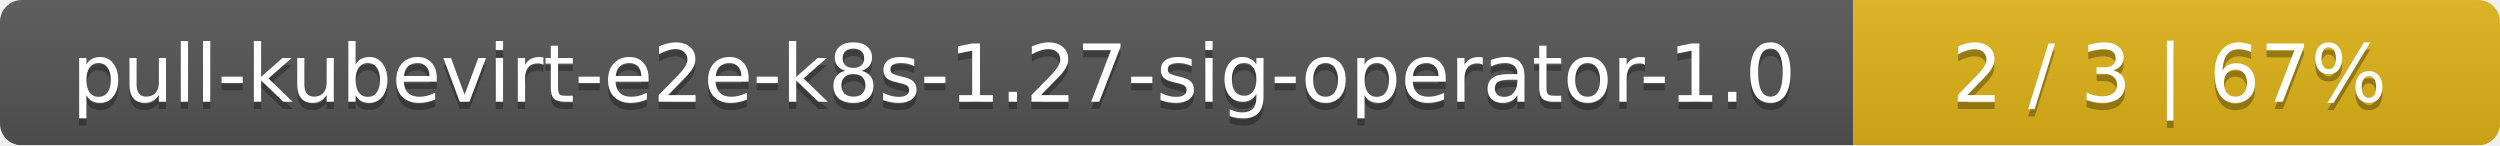
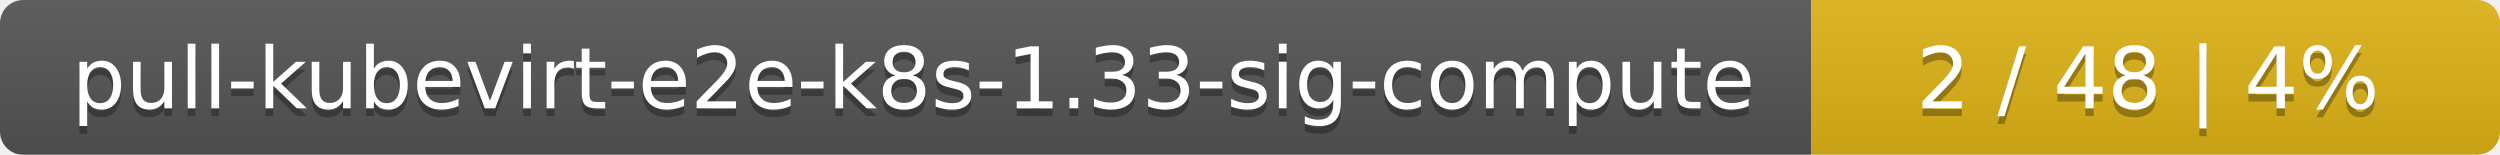
- <svg xmlns="http://www.w3.org/2000/svg" width="344" height="20">
+ <svg xmlns="http://www.w3.org/2000/svg" width="323" height="20">
  <linearGradient id="smooth" x2="0" y2="100%">
    <stop offset="0" stop-color="#bbb" stop-opacity=".1" />
    <stop offset="1" stop-opacity=".1" />
  </linearGradient>
  <mask id="round">
-     <rect width="344" height="20" rx="3" fill="#fff" />
+     <rect width="323" height="20" rx="3" fill="#fff" />
  </mask>
  <g mask="url(#round)">
-     <rect width="255" height="20" fill="#555" />
-     <rect x="255" width="89" height="20" fill="#dfb317" />
-     <rect width="344" height="20" fill="url(#smooth)" />
+     <rect width="234" height="20" fill="#555" />
+     <rect x="234" width="89" height="20" fill="#dfb317" />
+     <rect width="323" height="20" fill="url(#smooth)" />
  </g>
  <g fill="#fff" text-anchor="middle" font-family="DejaVu Sans,Verdana,Geneva,sans-serif" font-size="11">
-     <text x="128.5" y="15" fill="#010101" fill-opacity=".3">pull-kubevirt-e2e-k8s-1.27-sig-operator-1.0</text>
-     <text x="128.5" y="14">pull-kubevirt-e2e-k8s-1.27-sig-operator-1.0</text>
-     <text x="298.5" y="15" fill="#010101" fill-opacity=".3">2 / 3    |    67%</text>
-     <text x="298.5" y="14">2 / 3    |    67%</text>
+     <text x="118" y="15" fill="#010101" fill-opacity=".3">pull-kubevirt-e2e-k8s-1.33-sig-compute</text>
+     <text x="118" y="14">pull-kubevirt-e2e-k8s-1.33-sig-compute</text>
+     <text x="277.5" y="15" fill="#010101" fill-opacity=".3">2 / 48    |    4%</text>
+     <text x="277.5" y="14">2 / 48    |    4%</text>
  </g>
</svg>
